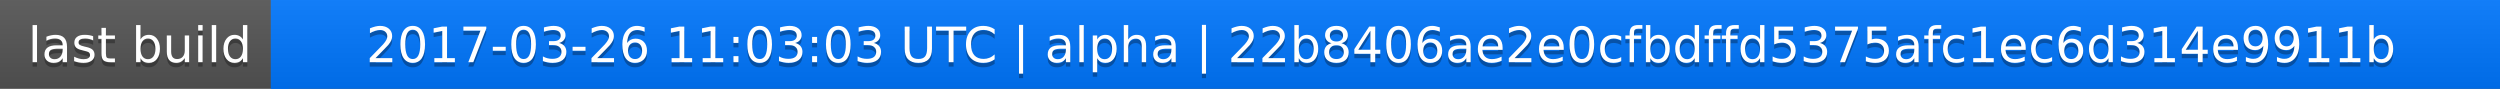
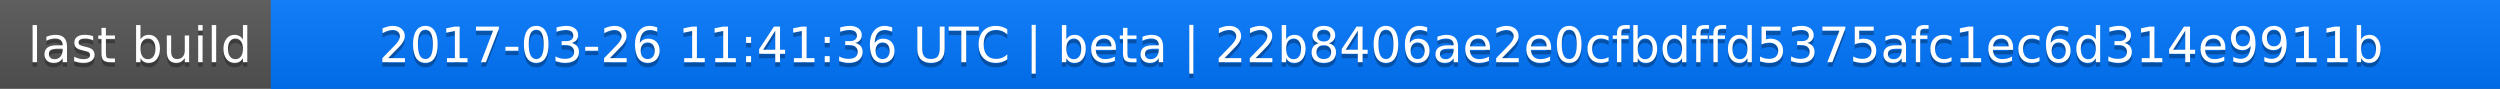
<svg xmlns="http://www.w3.org/2000/svg" width="563" height="20">
  <linearGradient id="a" x2="0" y2="100%">
    <stop offset="0" stop-color="#bbb" stop-opacity=".1" />
    <stop offset="1" stop-opacity=".1" />
  </linearGradient>
  <rect rx="0" width="563" height="20" fill="#555" />
  <rect rx="0" x="61" width="502" height="20" fill="#07f" />
  <path fill="#07f" d="M61 0h4v20h-4z" />
  <rect rx="0" width="563" height="20" fill="url(#a)" />
  <g fill="#fff" text-anchor="middle" font-family="DejaVu Sans,Verdana,Geneva,sans-serif" font-size="11">
    <text x="31.5" y="15" fill="#010101" fill-opacity=".3">last build</text>
    <text x="31.5" y="14">last build</text>
-     <text x="311" y="15" fill="#010101" fill-opacity=".3">2017-03-26 11:03:03 UTC | alpha | 22b8406ae2e0cfbdffd5375afc1ec6d314e9911b</text>
-     <text x="311" y="14">2017-03-26 11:03:03 UTC | alpha | 22b8406ae2e0cfbdffd5375afc1ec6d314e9911b</text>
+     <text x="311" y="15" fill="#010101" fill-opacity=".3">2017-03-26 11:41:36 UTC | beta | 22b8406ae2e0cfbdffd5375afc1ec6d314e9911b</text>
+     <text x="311" y="14">2017-03-26 11:41:36 UTC | beta | 22b8406ae2e0cfbdffd5375afc1ec6d314e9911b</text>
  </g>
</svg>
